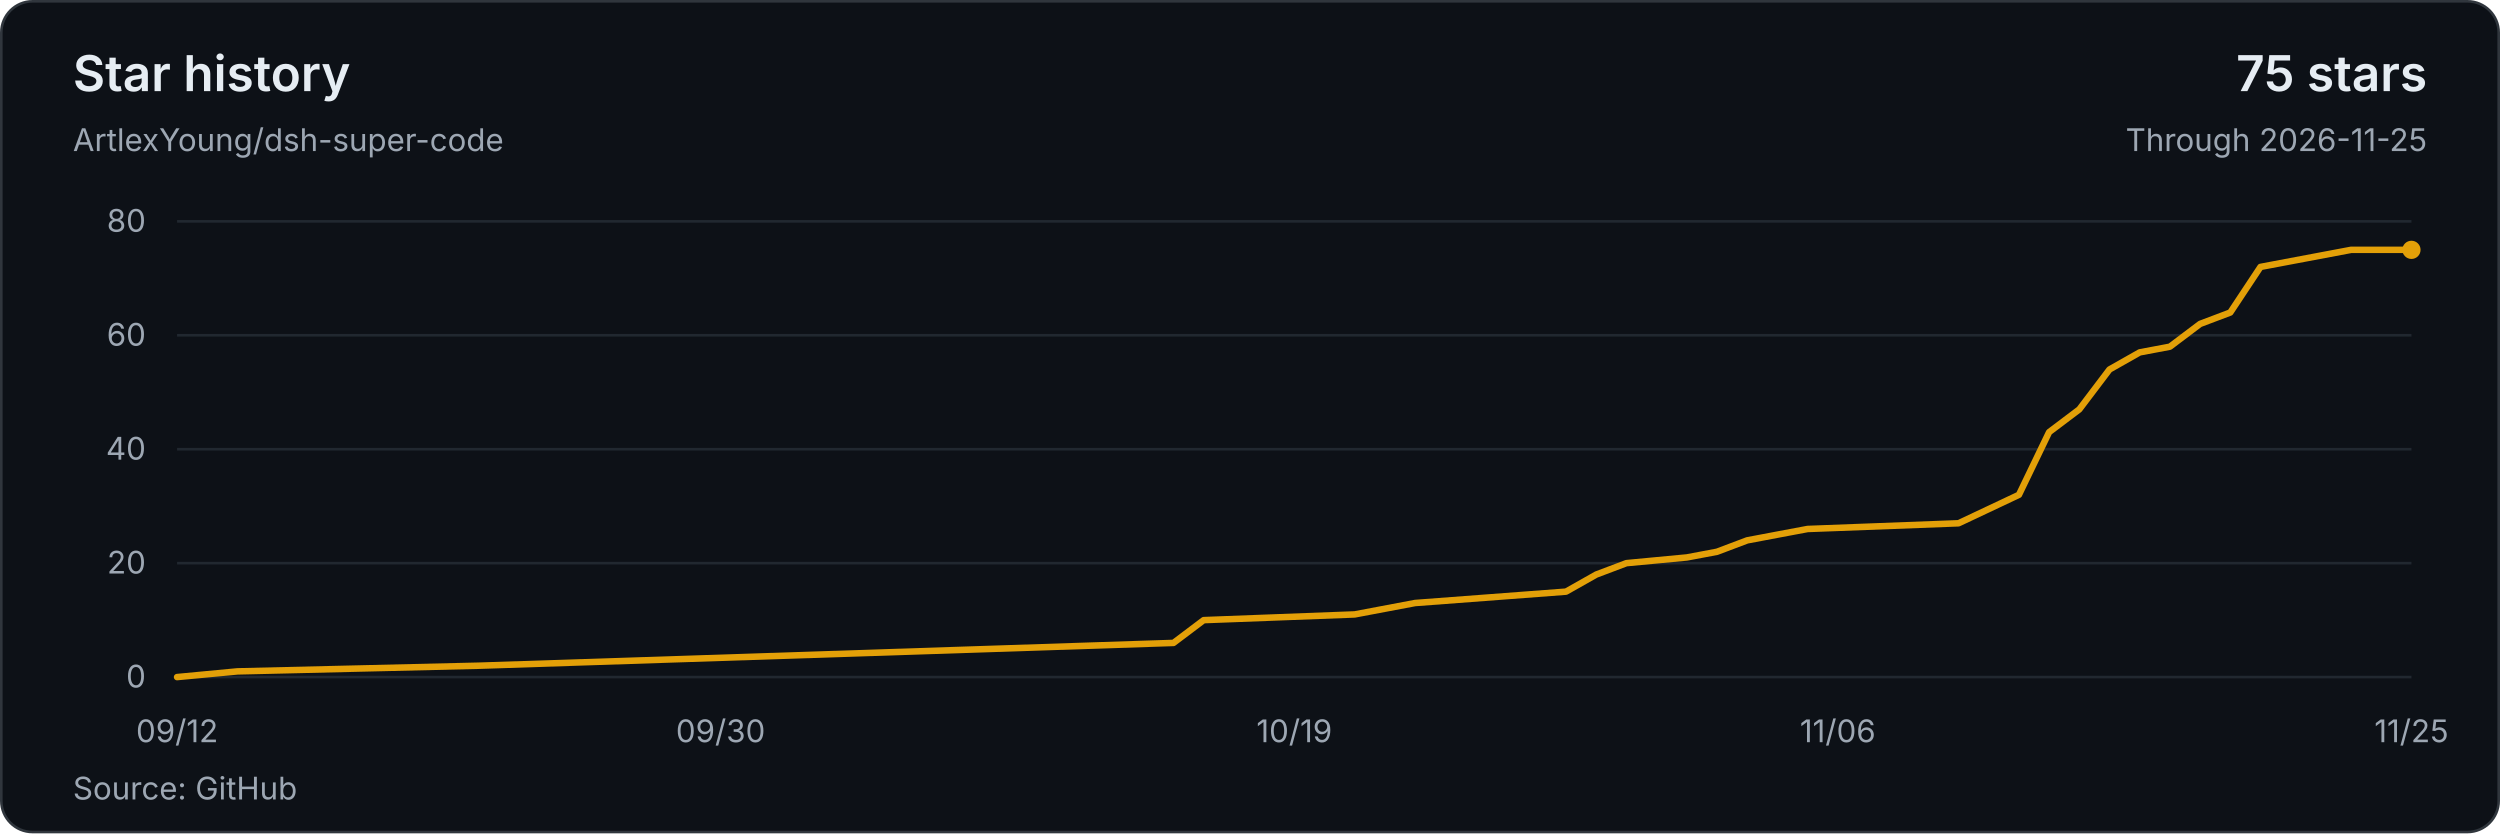
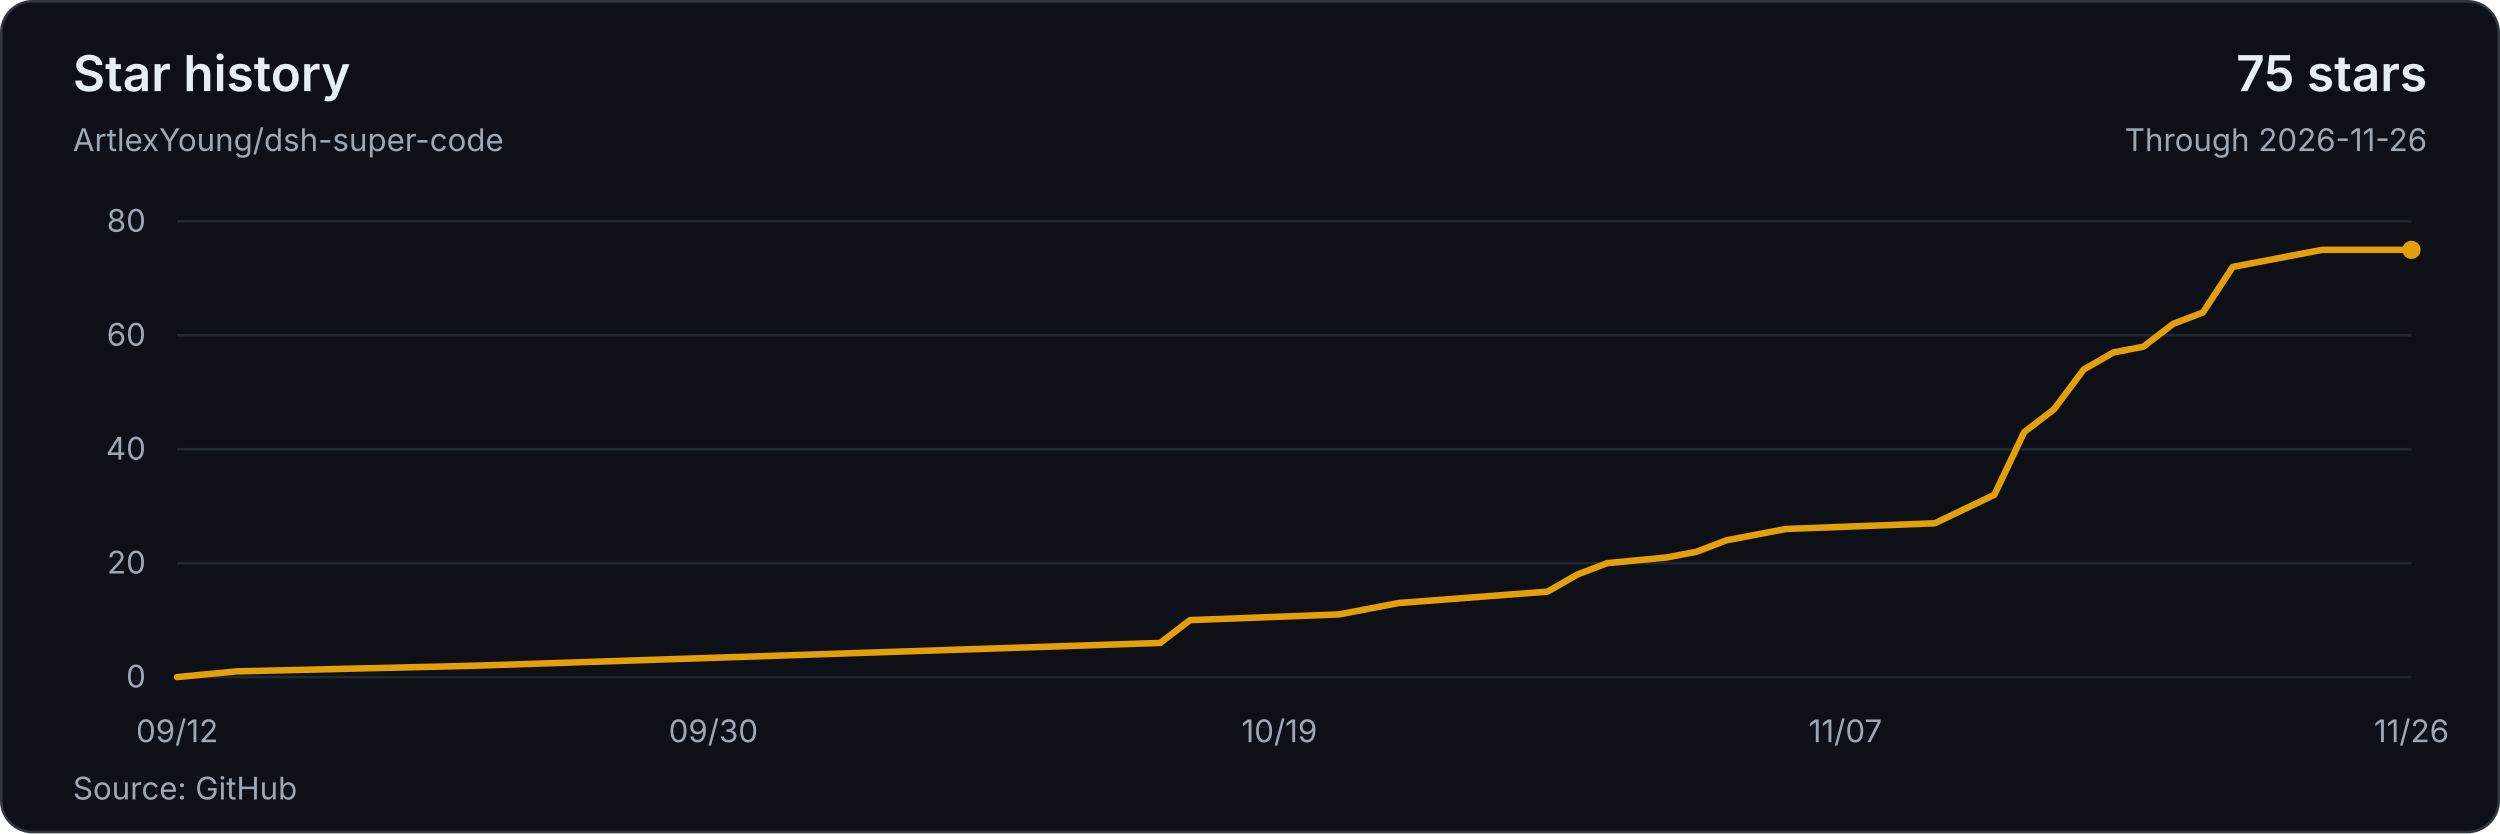
<svg xmlns="http://www.w3.org/2000/svg" width="960" height="320" viewBox="0 0 960 320" role="img" aria-labelledby="title description">
  <style>text{font-family:system-ui,-apple-system,BlinkMacSystemFont,'Segoe UI',sans-serif;font-size:12px;fill:#9da7b3;font-variant-numeric:tabular-nums}</style>
  <rect x=".5" y=".5" width="959" height="319" rx="12" fill="#0d1117" stroke="#30363d" />
  <text x="28" y="35" style="font-size:19px;font-weight:600;fill:#e6edf3">Star history</text>
  <text x="28" y="58">ArtlexYoung/dsh-super-code</text>
  <text x="932" y="35" text-anchor="end" style="font-size:19px;font-weight:600;fill:#e6edf3">75 stars</text>
-   <text x="932" y="58" text-anchor="end">Through 2026-11-25</text>
+   <text x="932" y="58" text-anchor="end">Through 2026-11-26</text>
  <path d="M68 260H926" stroke="#212830" />
  <text x="56" y="264" text-anchor="end">0</text>
  <path d="M68 216.25H926" stroke="#212830" />
  <text x="56" y="220.25" text-anchor="end">20</text>
  <path d="M68 172.5H926" stroke="#212830" />
  <text x="56" y="176.5" text-anchor="end">40</text>
  <path d="M68 128.75H926" stroke="#212830" />
  <text x="56" y="132.75" text-anchor="end">60</text>
  <path d="M68 85H926" stroke="#212830" />
  <text x="56" y="89" text-anchor="end">80</text>
-   <polyline points="68,260 91.19,257.81 183.95,255.63 450.62,246.88 462.22,238.13 520.19,235.94 543.38,231.56 601.35,227.19 612.95,220.63 624.54,216.25 647.73,214.06 659.32,211.88 670.92,207.5 682.51,205.31 694.11,203.13 752.08,200.94 775.27,190 786.86,165.94 798.46,157.19 810.05,141.88 821.65,135.31 833.24,133.13 844.84,124.38 856.43,120 868.03,102.5 879.62,100.31 902.81,95.94 926,95.94" fill="none" stroke="#e3a008" stroke-width="2.5" stroke-linejoin="round" stroke-linecap="round" />
+   <polyline points="68,260 90.88,257.81 182.4,255.63 445.52,246.88 456.96,238.13 514.16,235.94 537.04,231.56 594.24,227.19 605.68,220.63 617.12,216.25 640,214.06 651.44,211.88 662.88,207.5 674.32,205.31 685.76,203.13 742.96,200.94 765.84,190 777.28,165.94 788.72,157.19 800.16,141.88 811.6,135.31 823.04,133.13 834.48,124.38 845.92,120 857.36,102.5 868.8,100.31 891.68,95.94 926,95.94" fill="none" stroke="#e3a008" stroke-width="2.5" stroke-linejoin="round" stroke-linecap="round" />
  <circle cx="926" cy="95.94" r="3.5" fill="#e3a008" />
  <text x="68" y="285" text-anchor="middle">09/12</text>
-   <text x="276.7" y="285" text-anchor="middle">09/30</text>
-   <text x="497" y="285" text-anchor="middle">10/19</text>
-   <text x="705.7" y="285" text-anchor="middle">11/06</text>
-   <text x="926" y="285" text-anchor="middle">11/25</text>
+   <text x="273.92" y="285" text-anchor="middle">09/30</text>
+   <text x="491.28" y="285" text-anchor="middle">10/19</text>
+   <text x="708.64" y="285" text-anchor="middle">11/07</text>
+   <text x="926" y="285" text-anchor="middle">11/26</text>
  <text x="28" y="307">Source: GitHub</text>
</svg>
